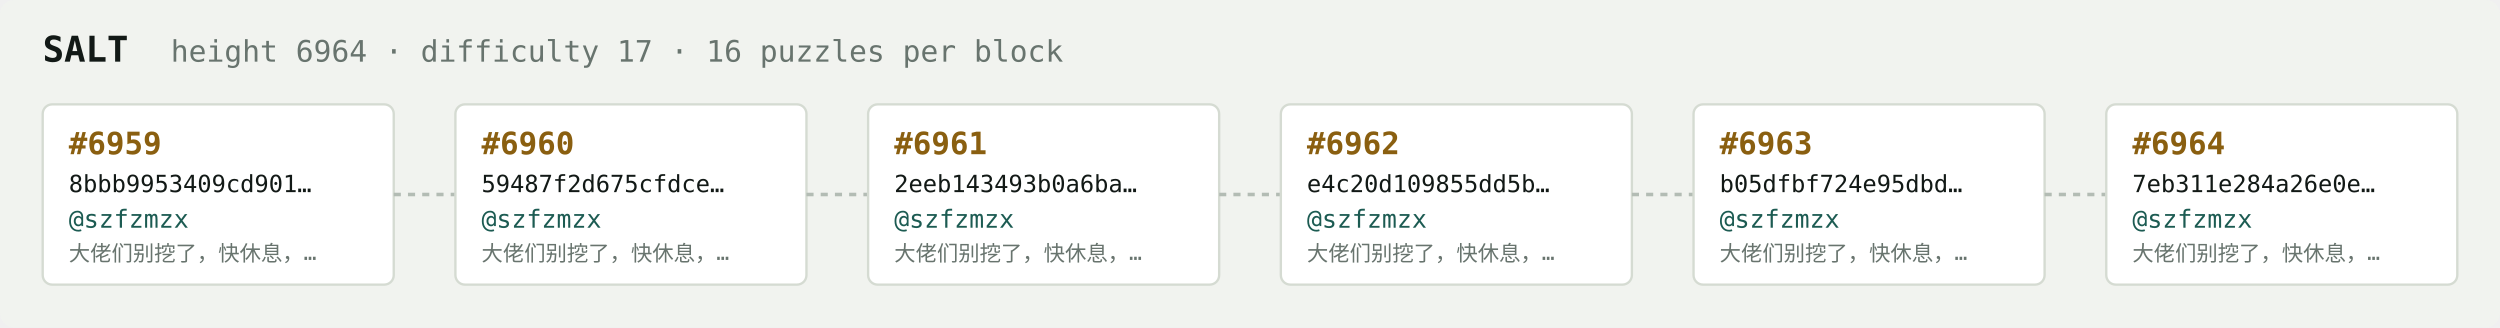
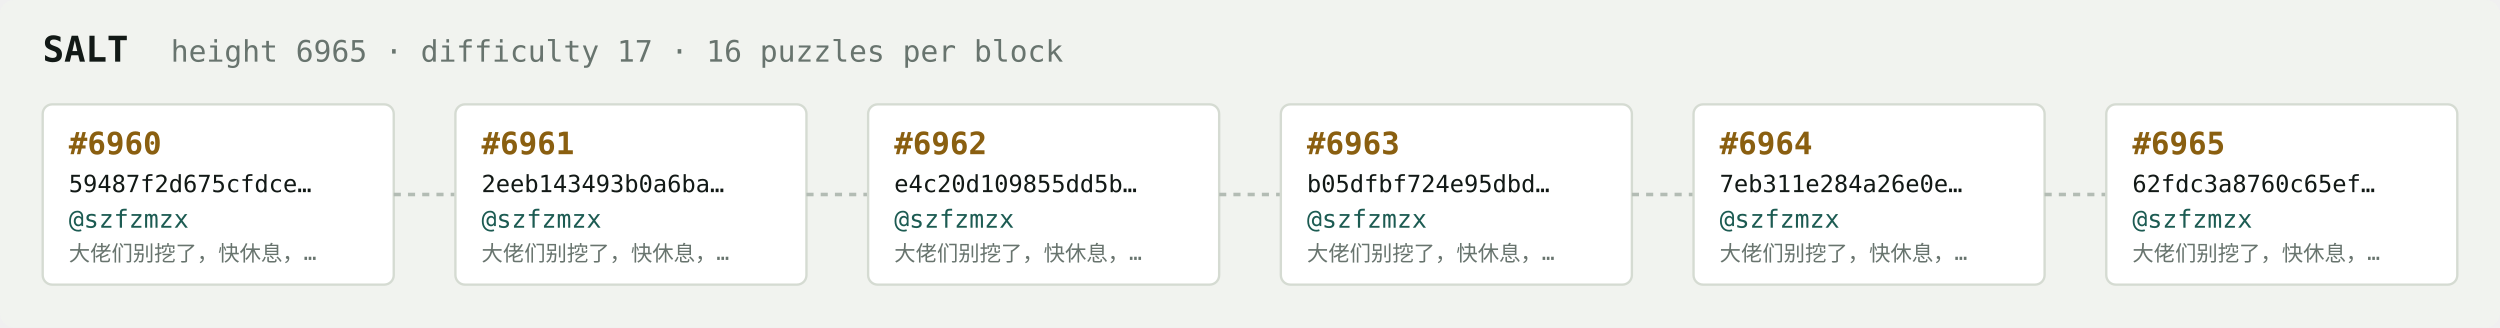
<svg xmlns="http://www.w3.org/2000/svg" width="1054" height="138" viewBox="0 0 1054 138" font-family="ui-monospace,SFMono-Regular,Menlo,monospace">
  <rect fill="#f1f3ef" width="1054" height="138" rx="6" />
  <text x="18" y="26" fill="#121916" font-size="15" font-weight="700">SALT</text>
-   <text x="72" y="26" fill="#68746e" font-size="12.5">height 6964 · difficulty 17 · 16 puzzles per block</text>
+   <text x="72" y="26" fill="#68746e" font-size="12.5">height 6965 · difficulty 17 · 16 puzzles per block</text>
  <rect x="18" y="44" width="148" height="76" rx="4" fill="#ffffff" stroke="#d5dbd2" stroke-width="1" />
-   <text x="29" y="65" fill="#8a5f10" font-size="13" font-weight="700">#6959</text>
-   <text x="29" y="81" fill="#121916" font-size="10">8bbb9953409cd901…</text>
+   <text x="29" y="65" fill="#8a5f10" font-size="13" font-weight="700">#6960</text>
+   <text x="29" y="81" fill="#121916" font-size="10">59487f2d675cfdce…</text>
  <text x="29" y="96" fill="#1c5b52" font-size="10.5">@szfzmzx</text>
  <text x="29" y="110" fill="#68746e" font-size="9">大佬们别挖了，快休息，…</text>
  <line x1="166" y1="82.0" x2="192" y2="82.0" stroke="#b3bcb4" stroke-width="1.5" stroke-dasharray="3 3" />
  <rect x="192" y="44" width="148" height="76" rx="4" fill="#ffffff" stroke="#d5dbd2" stroke-width="1" />
-   <text x="203" y="65" fill="#8a5f10" font-size="13" font-weight="700">#6960</text>
-   <text x="203" y="81" fill="#121916" font-size="10">59487f2d675cfdce…</text>
+   <text x="203" y="65" fill="#8a5f10" font-size="13" font-weight="700">#6961</text>
+   <text x="203" y="81" fill="#121916" font-size="10">2eeb143493b0a6ba…</text>
  <text x="203" y="96" fill="#1c5b52" font-size="10.5">@szfzmzx</text>
  <text x="203" y="110" fill="#68746e" font-size="9">大佬们别挖了，快休息，…</text>
  <line x1="340" y1="82.0" x2="366" y2="82.0" stroke="#b3bcb4" stroke-width="1.5" stroke-dasharray="3 3" />
  <rect x="366" y="44" width="148" height="76" rx="4" fill="#ffffff" stroke="#d5dbd2" stroke-width="1" />
-   <text x="377" y="65" fill="#8a5f10" font-size="13" font-weight="700">#6961</text>
-   <text x="377" y="81" fill="#121916" font-size="10">2eeb143493b0a6ba…</text>
+   <text x="377" y="65" fill="#8a5f10" font-size="13" font-weight="700">#6962</text>
+   <text x="377" y="81" fill="#121916" font-size="10">e4c20d109855dd5b…</text>
  <text x="377" y="96" fill="#1c5b52" font-size="10.5">@szfzmzx</text>
  <text x="377" y="110" fill="#68746e" font-size="9">大佬们别挖了，快休息，…</text>
  <line x1="514" y1="82.0" x2="540" y2="82.0" stroke="#b3bcb4" stroke-width="1.5" stroke-dasharray="3 3" />
  <rect x="540" y="44" width="148" height="76" rx="4" fill="#ffffff" stroke="#d5dbd2" stroke-width="1" />
-   <text x="551" y="65" fill="#8a5f10" font-size="13" font-weight="700">#6962</text>
-   <text x="551" y="81" fill="#121916" font-size="10">e4c20d109855dd5b…</text>
+   <text x="551" y="65" fill="#8a5f10" font-size="13" font-weight="700">#6963</text>
+   <text x="551" y="81" fill="#121916" font-size="10">b05dfbf724e95dbd…</text>
  <text x="551" y="96" fill="#1c5b52" font-size="10.5">@szfzmzx</text>
  <text x="551" y="110" fill="#68746e" font-size="9">大佬们别挖了，快休息，…</text>
  <line x1="688" y1="82.0" x2="714" y2="82.0" stroke="#b3bcb4" stroke-width="1.5" stroke-dasharray="3 3" />
  <rect x="714" y="44" width="148" height="76" rx="4" fill="#ffffff" stroke="#d5dbd2" stroke-width="1" />
-   <text x="725" y="65" fill="#8a5f10" font-size="13" font-weight="700">#6963</text>
-   <text x="725" y="81" fill="#121916" font-size="10">b05dfbf724e95dbd…</text>
+   <text x="725" y="65" fill="#8a5f10" font-size="13" font-weight="700">#6964</text>
+   <text x="725" y="81" fill="#121916" font-size="10">7eb311e284a26e0e…</text>
  <text x="725" y="96" fill="#1c5b52" font-size="10.5">@szfzmzx</text>
  <text x="725" y="110" fill="#68746e" font-size="9">大佬们别挖了，快休息，…</text>
  <line x1="862" y1="82.0" x2="888" y2="82.0" stroke="#b3bcb4" stroke-width="1.5" stroke-dasharray="3 3" />
  <rect x="888" y="44" width="148" height="76" rx="4" fill="#ffffff" stroke="#d5dbd2" stroke-width="1" />
-   <text x="899" y="65" fill="#8a5f10" font-size="13" font-weight="700">#6964</text>
-   <text x="899" y="81" fill="#121916" font-size="10">7eb311e284a26e0e…</text>
+   <text x="899" y="65" fill="#8a5f10" font-size="13" font-weight="700">#6965</text>
+   <text x="899" y="81" fill="#121916" font-size="10">62fdc3a8760c65ef…</text>
  <text x="899" y="96" fill="#1c5b52" font-size="10.5">@szfzmzx</text>
  <text x="899" y="110" fill="#68746e" font-size="9">大佬们别挖了，快休息，…</text>
</svg>
